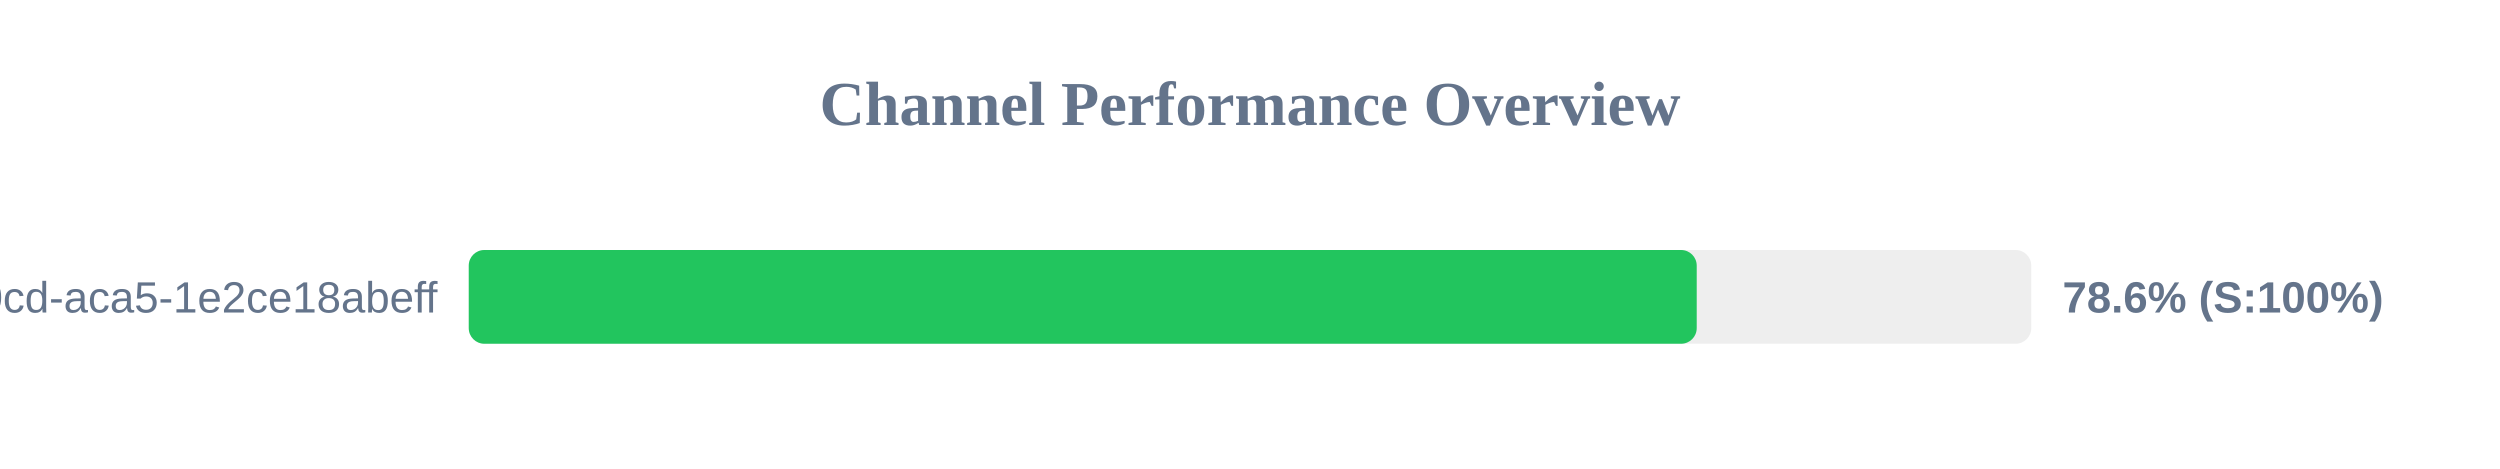
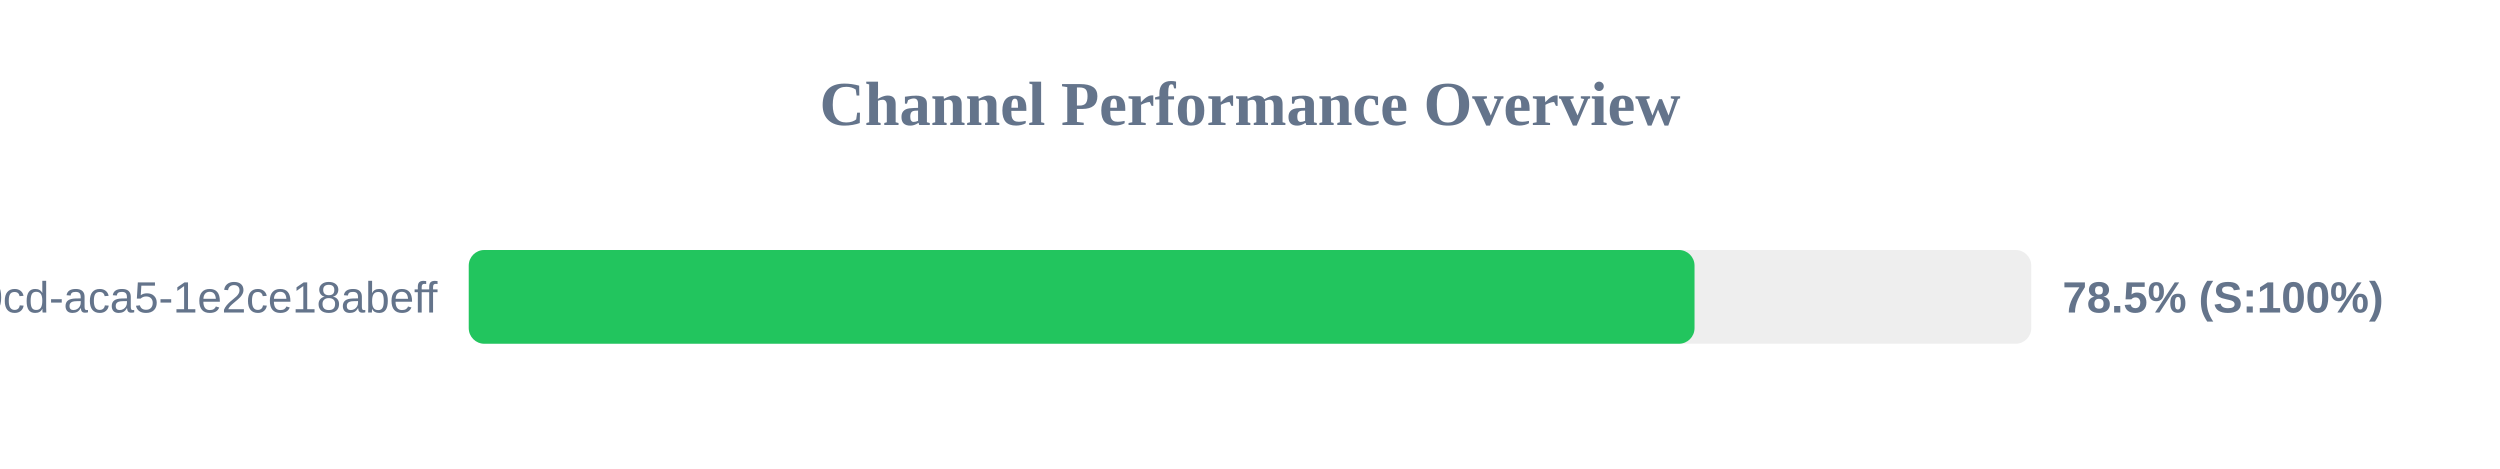
<svg xmlns="http://www.w3.org/2000/svg" width="800" height="150" version="1.1">
  <style>
        .row { font: 14px Arial; fill: #64748b; }
        .score { font: bold 14px Arial; fill: #64748b; }
    </style>
  <text x="400" y="40" text-anchor="middle" font-size="20px" font-weight="bold" fill="#64748b">Channel Performance Overview</text>
  <rect x="150" y="80" width="500" height="30" fill="#eee" rx="5" />
-   <rect x="150" y="80" width="392.95" height="30" fill="#22c55e" rx="5" />
+   <rect x="150" y="80" width="392.25" height="30" fill="#22c55e" rx="5" />
  <text x="140" y="100" text-anchor="end" class="row">?uuid=ebbeef45-0fd8-40cd-aca5-1e2ce18abeff</text>
-   <text x="660" y="100" text-anchor="start" class="score">78.6% (S:100%)</text>
+   <text x="660" y="100" text-anchor="start" class="score">78.5% (S:100%)</text>
</svg>
